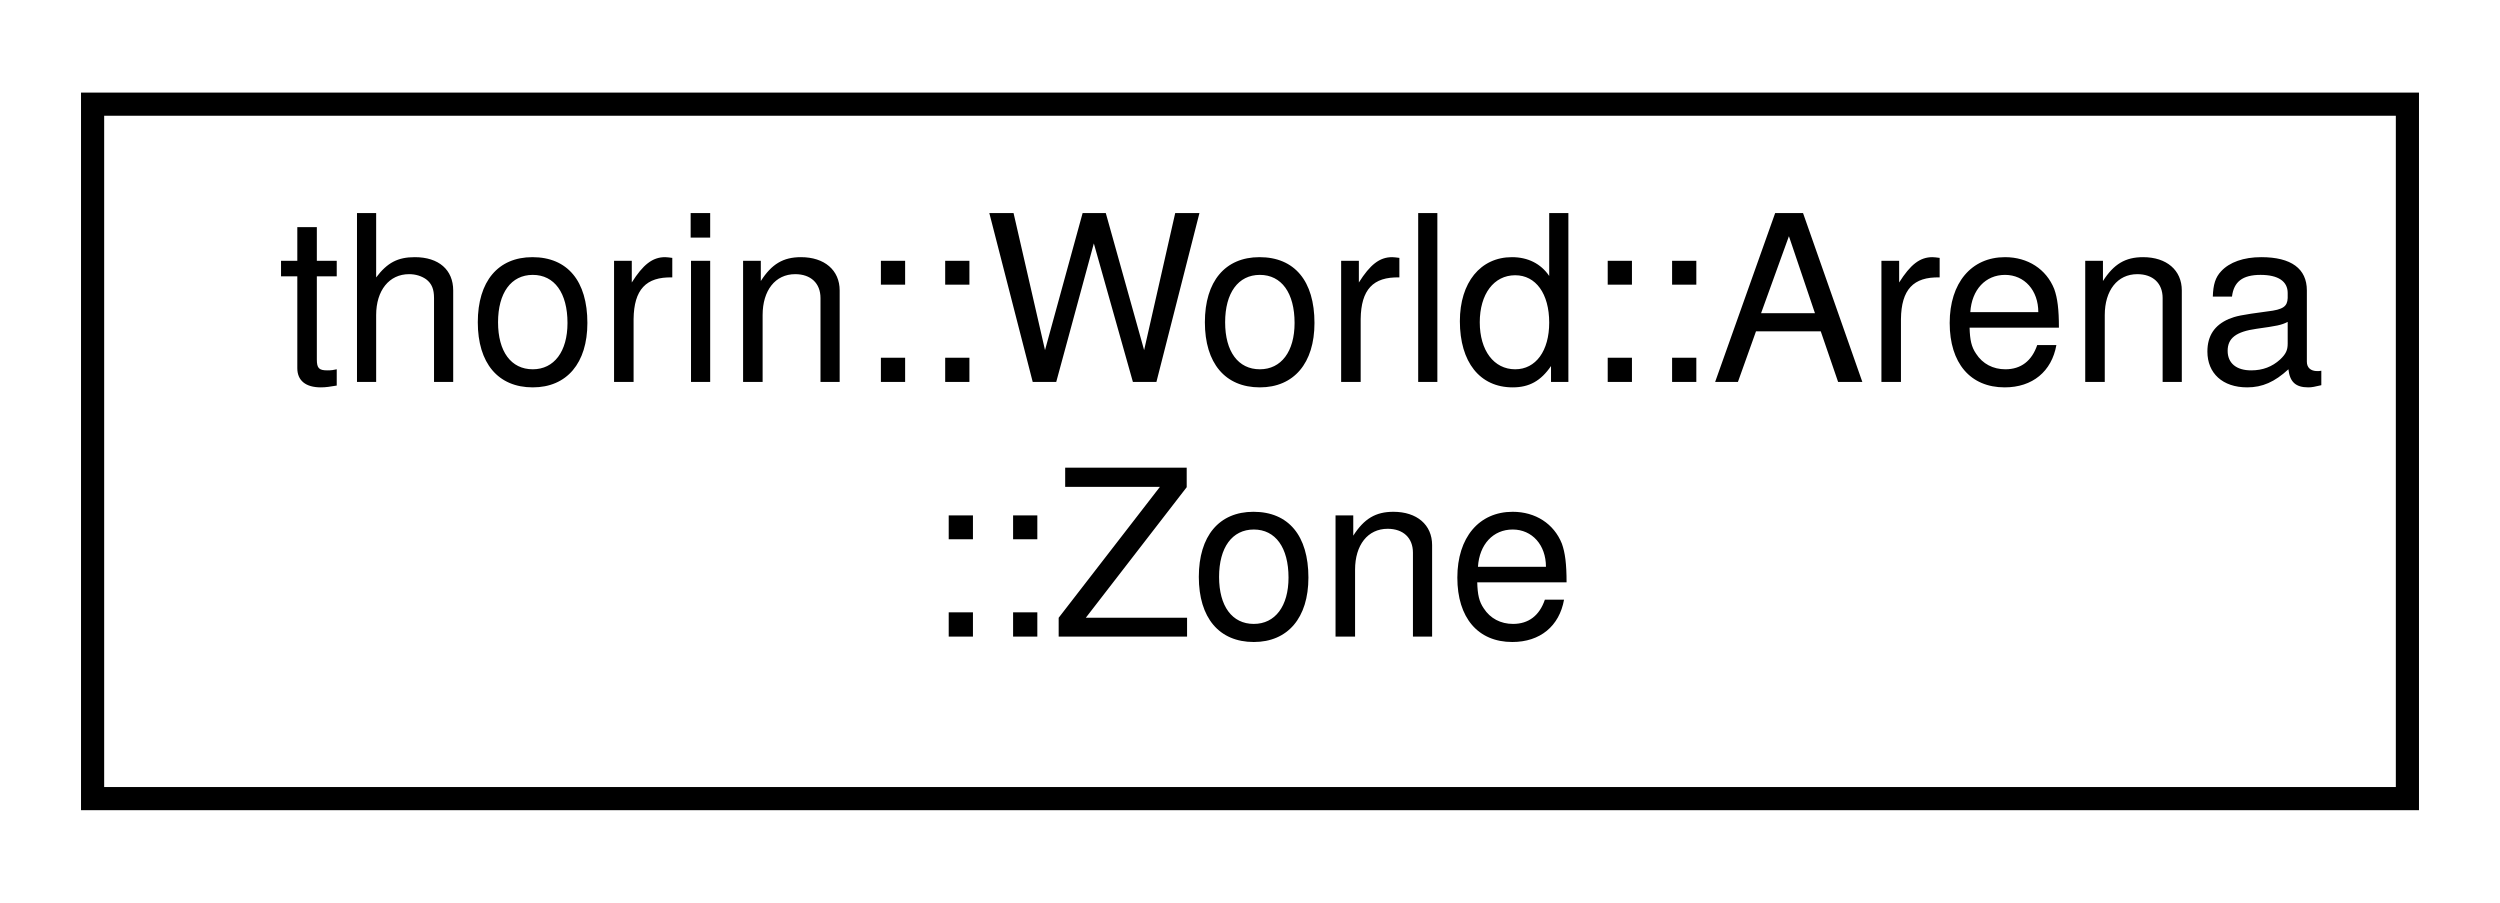
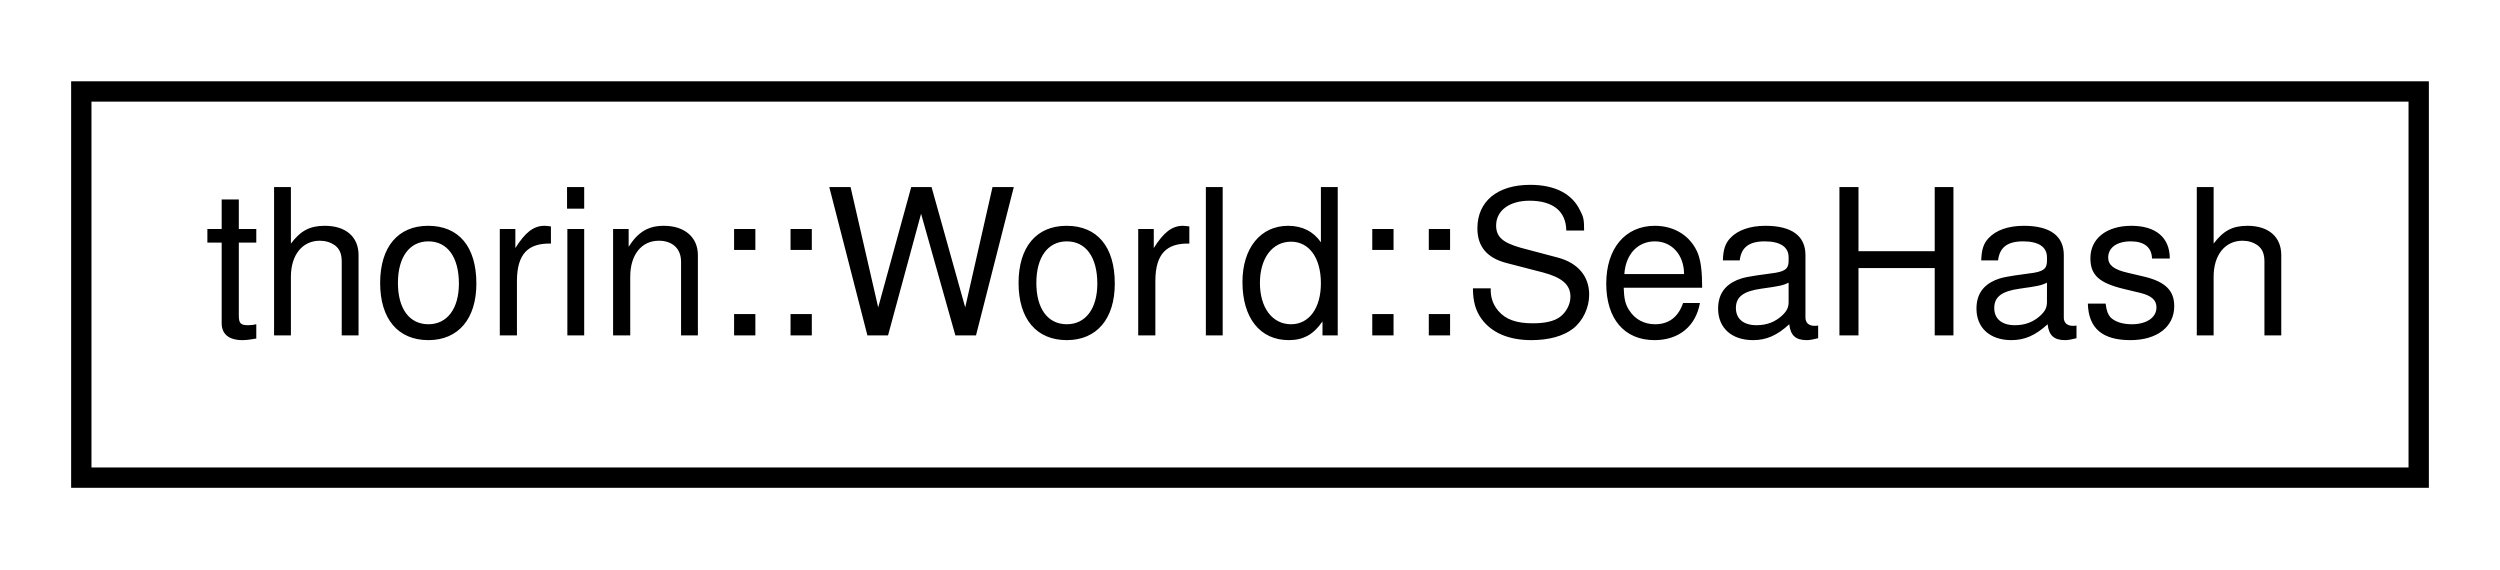
- <svg xmlns="http://www.w3.org/2000/svg" xmlns:xlink="http://www.w3.org/1999/xlink" width="108pt" height="39pt" viewBox="0.00 0.00 108.00 39.00">
-   <g id="graph0" class="graph" transform="scale(1 1) rotate(0) translate(4 35)">
+ <svg xmlns="http://www.w3.org/2000/svg" xmlns:xlink="http://www.w3.org/1999/xlink" width="123pt" height="28pt" viewBox="0.00 0.00 123.00 28.00">
+   <g id="graph0" class="graph" transform="scale(1 1) rotate(0) translate(4 24)">
    <g id="node1" class="node">
      <g id="a_node1">
-         <a xlink:href="structthorin_1_1World_1_1Arena_1_1Zone.html" target="_top" xlink:title=" ">
-           <polygon fill="none" stroke="black" points="0,-0.5 0,-30.5 100,-30.5 100,-0.5 0,-0.5" />
-           <text text-anchor="start" x="8" y="-18.5" font-family="Helvetica,sans-Serif" font-size="10.00">thorin::World::Arena</text>
-           <text text-anchor="middle" x="50" y="-7.5" font-family="Helvetica,sans-Serif" font-size="10.00">::Zone</text>
+         <a xlink:href="structthorin_1_1World_1_1SeaHash.html" target="_top" xlink:title=" ">
+           <polygon fill="none" stroke="black" points="0,-0.5 0,-19.5 115,-19.5 115,-0.5 0,-0.5" />
+           <text text-anchor="middle" x="57.5" y="-7.5" font-family="Helvetica,sans-Serif" font-size="10.00">thorin::World::SeaHash</text>
        </a>
      </g>
    </g>
  </g>
</svg>
